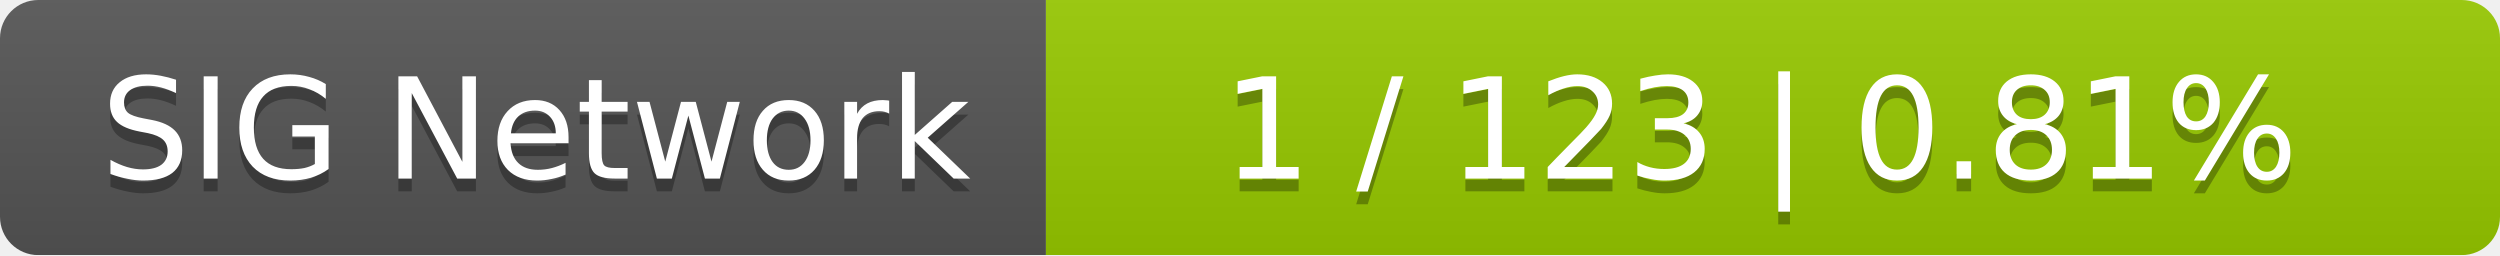
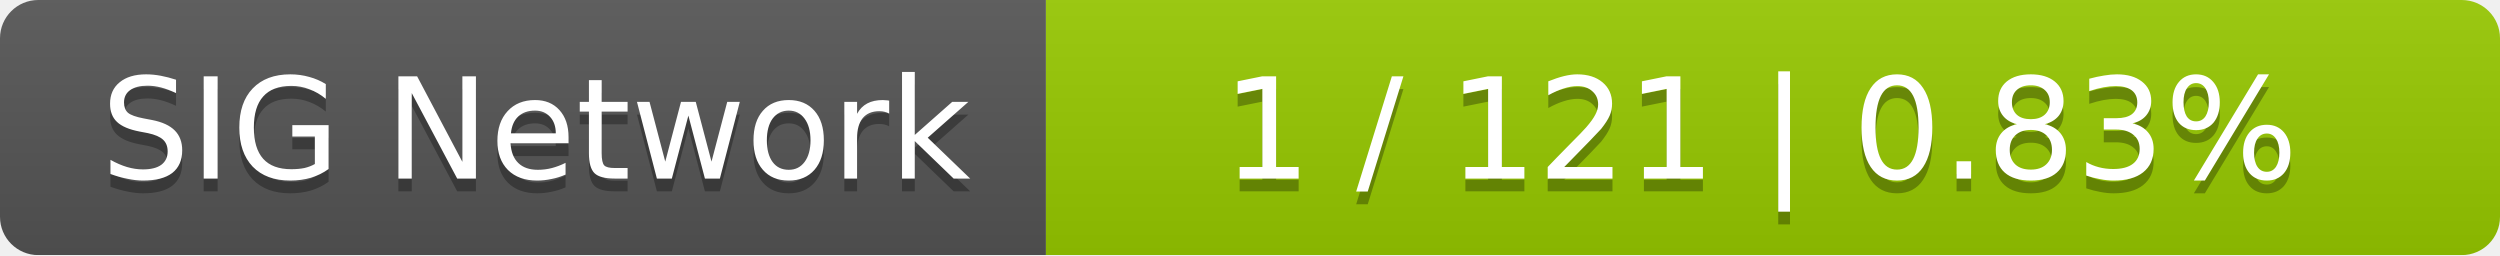
<svg xmlns="http://www.w3.org/2000/svg" width="196" height="20">
  <linearGradient id="smooth" x2="0" y2="100%">
    <stop offset="0" stop-color="#bbb" stop-opacity=".1" />
    <stop offset="1" stop-opacity=".1" />
  </linearGradient>
  <mask id="round">
    <rect width="196" height="20" rx="3" fill="#fff" />
  </mask>
  <g mask="url(#round)">
    <rect width="82" height="20" fill="#555" />
    <rect x="82" width="114" height="20" fill="#97ca00" />
    <rect width="196" height="20" fill="url(#smooth)" />
  </g>
  <g fill="#fff" text-anchor="middle" font-family="DejaVu Sans,Verdana,Geneva,sans-serif" font-size="11">
    <text x="42" y="15" fill="#010101" fill-opacity=".3">SIG Network</text>
    <text x="42" y="14">SIG Network</text>
-     <text x="138" y="15" fill="#010101" fill-opacity=".3">1 / 123    |    0.81%</text>
-     <text x="138" y="14">1 / 123    |    0.81%</text>
+     <text x="138" y="15" fill="#010101" fill-opacity=".3">1 / 121    |    0.83%</text>
+     <text x="138" y="14">1 / 121    |    0.83%</text>
  </g>
</svg>
